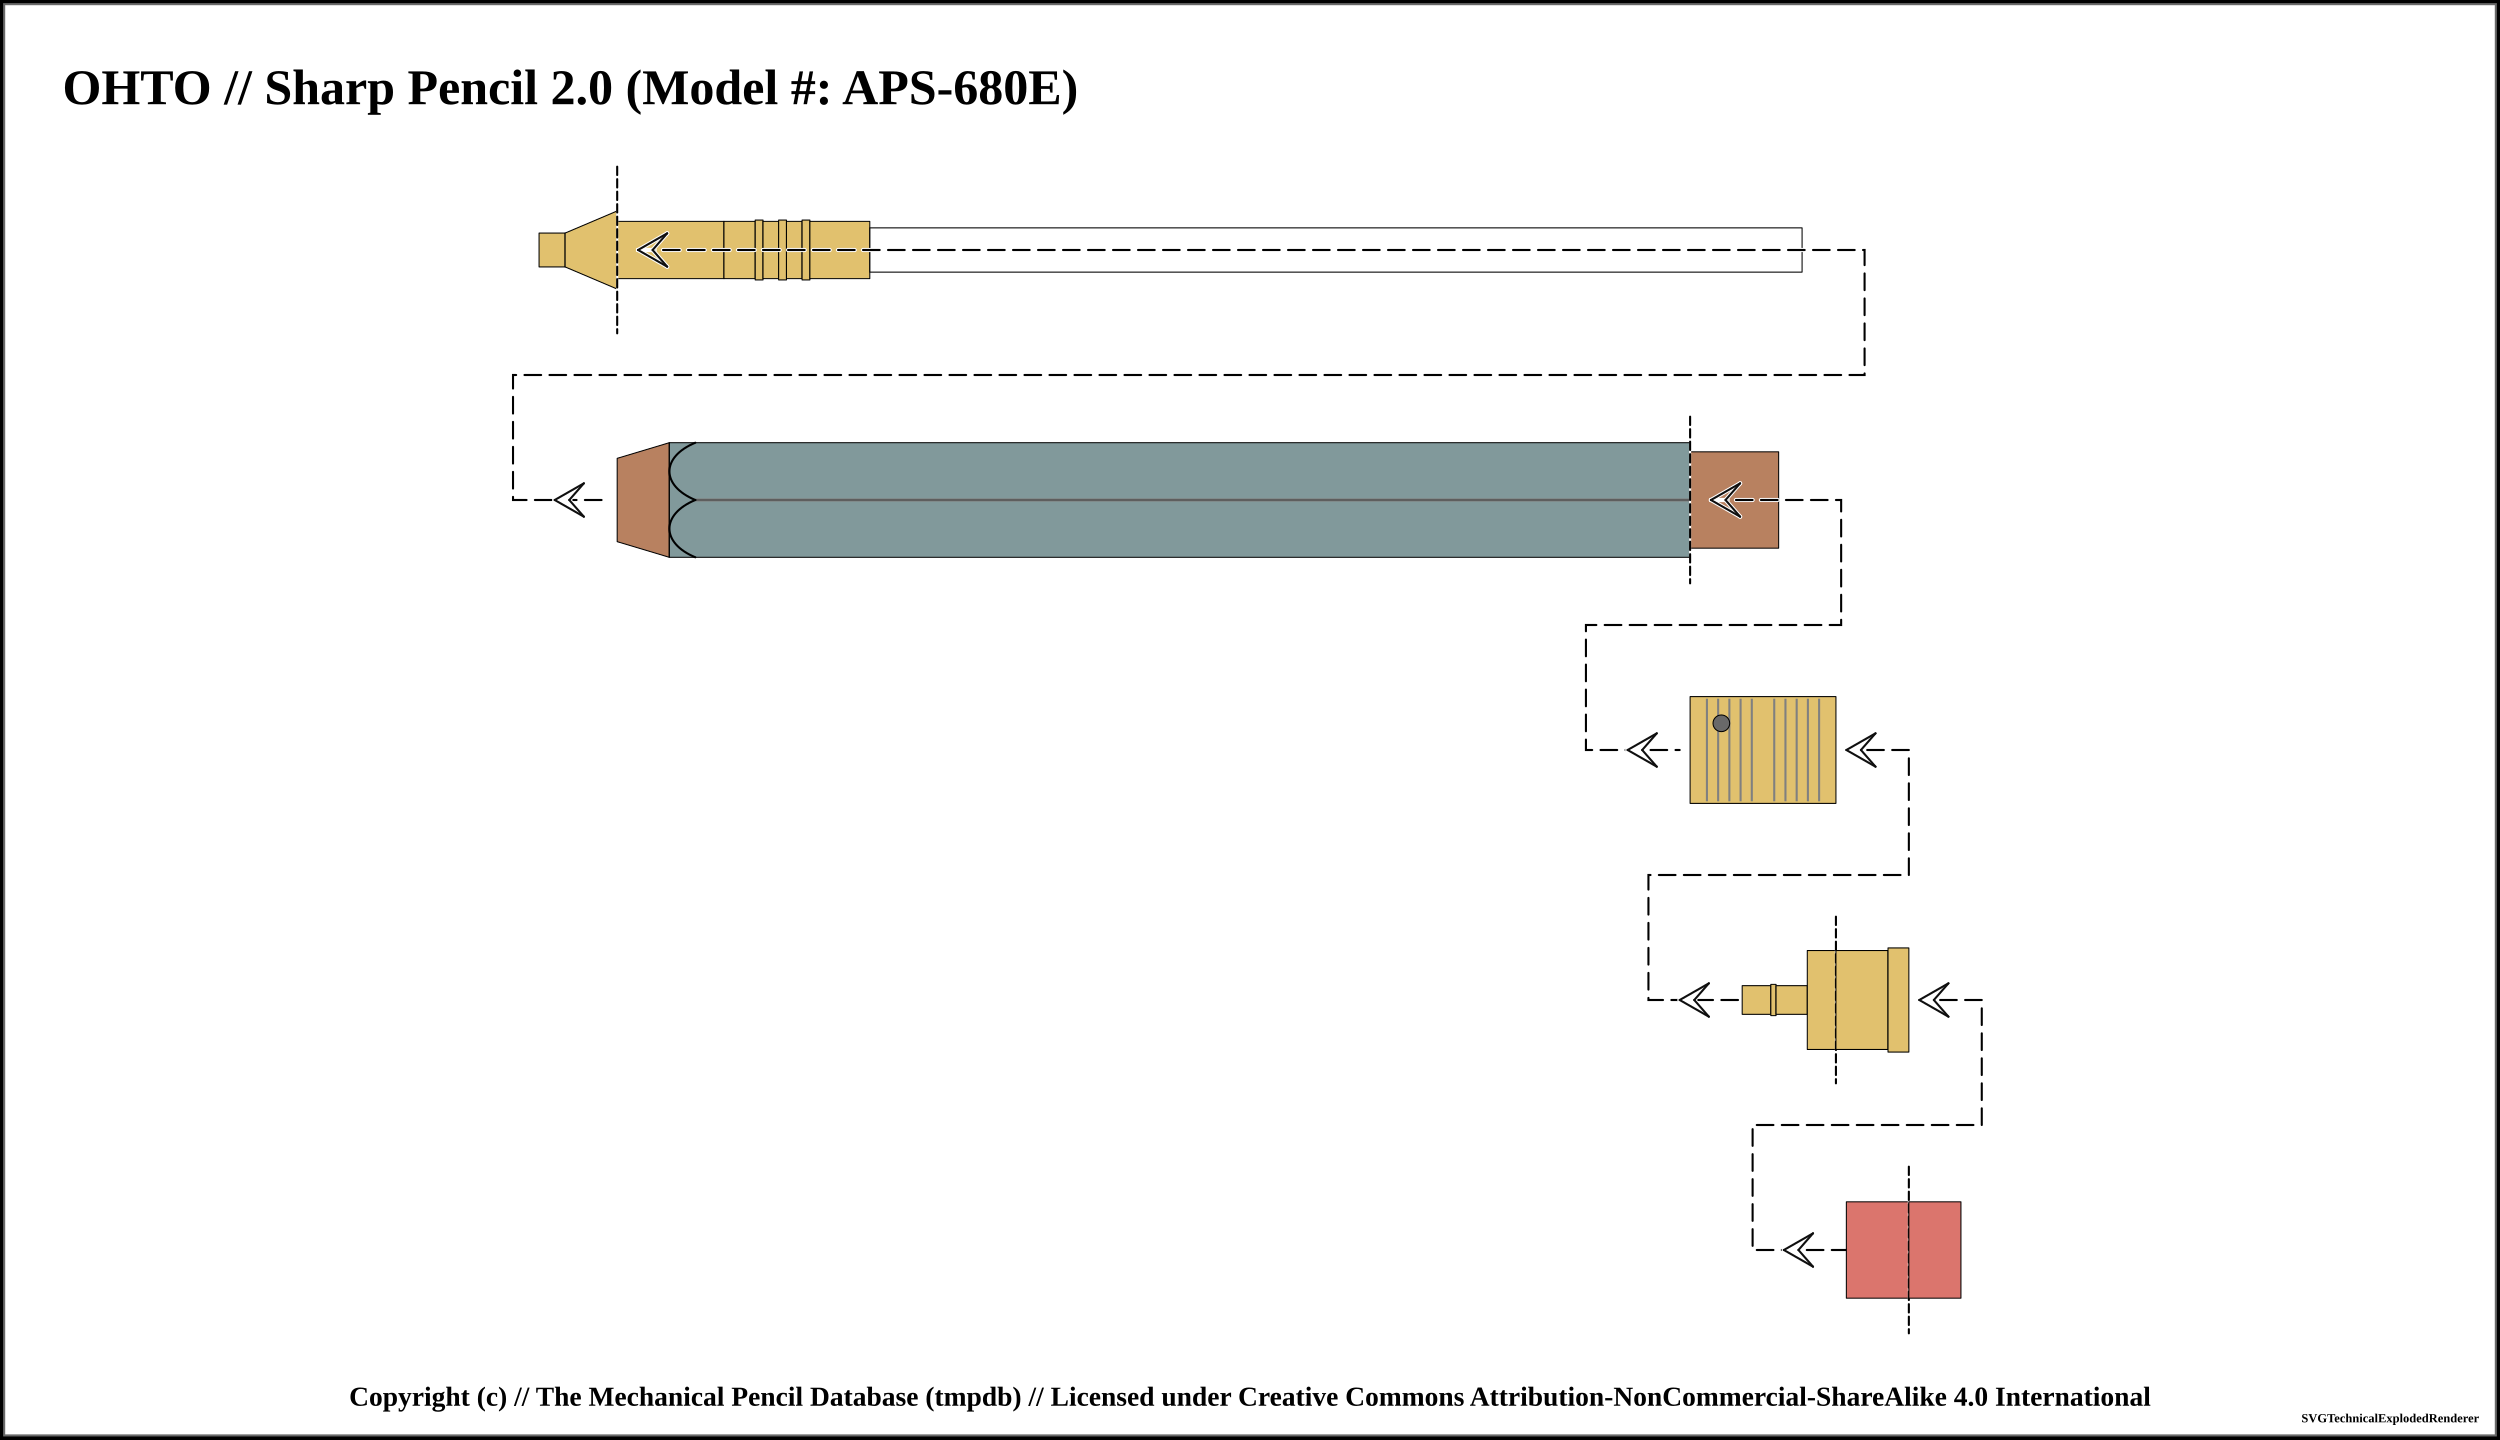
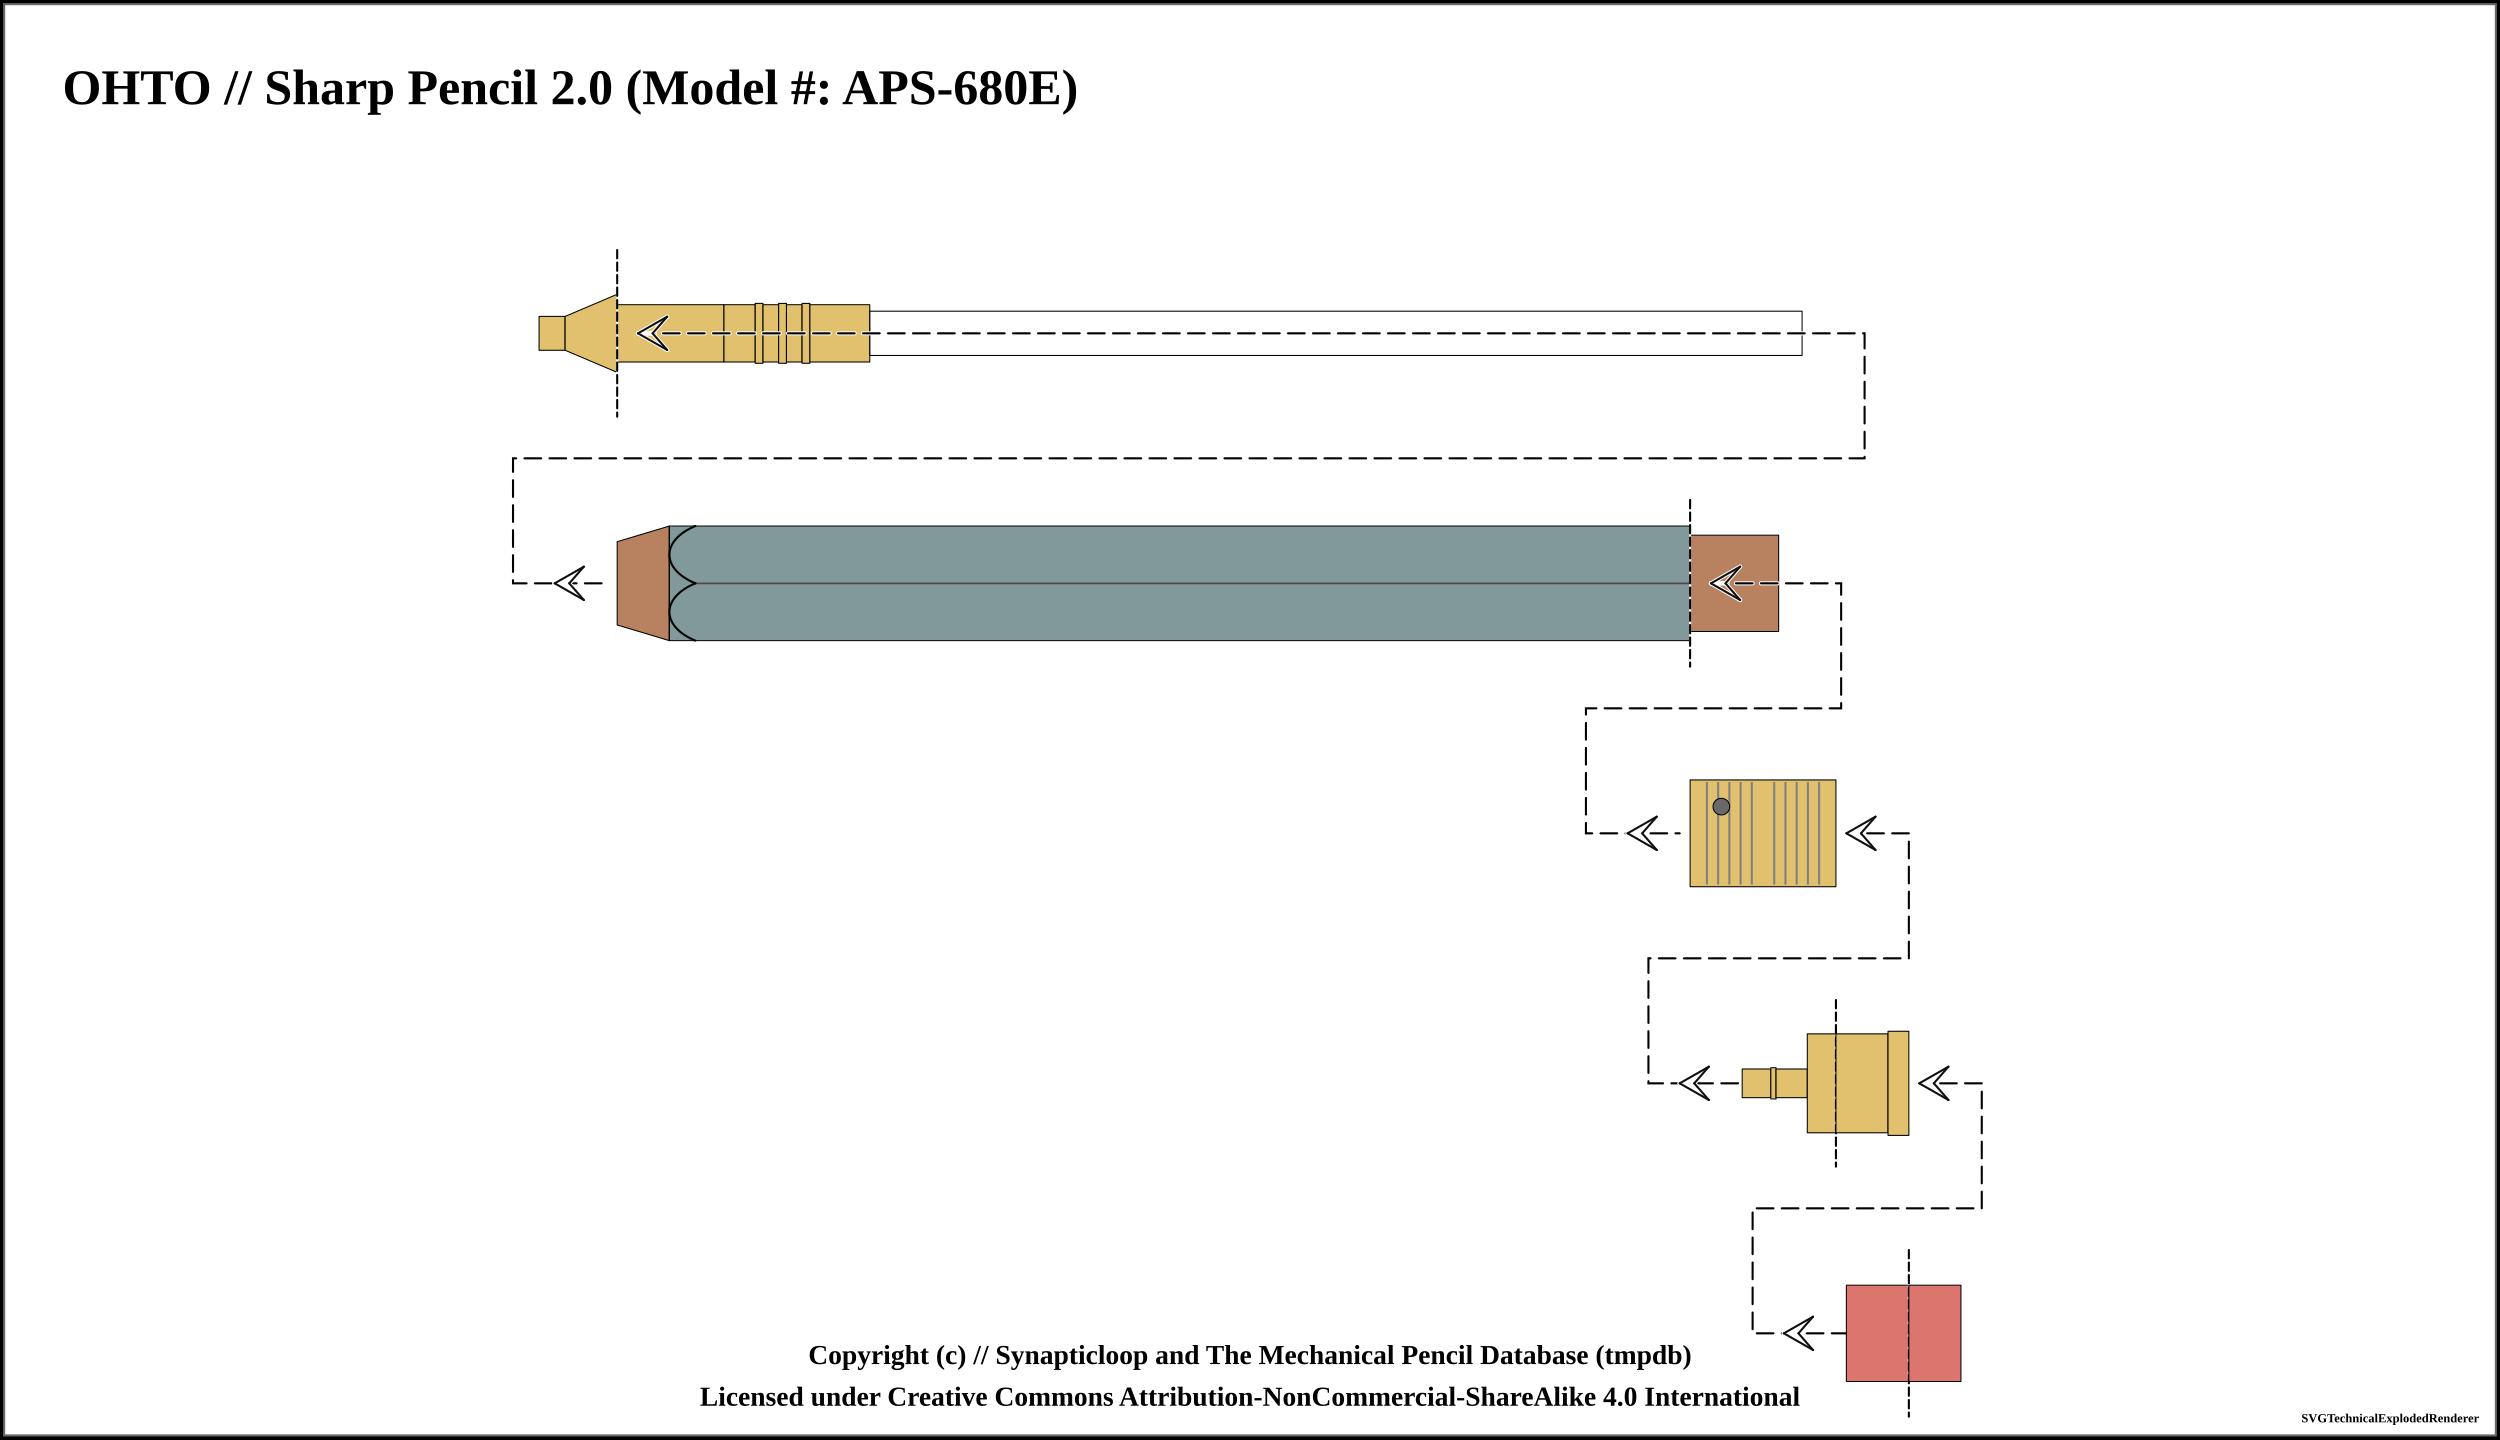
<svg xmlns="http://www.w3.org/2000/svg" width="1200" height="691">
  <pattern id="knurled-large" patternUnits="userSpaceOnUse" width="12" height="12">
    <path stroke="dimgray" stroke-linecap="round" stroke-width="1" d="M 6,6 L 12,12" />
    <path stroke="dimgray" stroke-linecap="round" stroke-width="1" d="M 6,6 L 0,12" />
    <path stroke="gray" stroke-linecap="round" stroke-width="1" d="M 6,6 L 12,0" />
    <path stroke="gray" stroke-linecap="round" stroke-width="1" d="M 6,6 L 0,0" />
  </pattern>
  <pattern id="knurled-small" patternUnits="userSpaceOnUse" width="4" height="4">
    <path stroke="dimgray" stroke-linecap="round" stroke-width="1" d="M 2,2 L 4,4" />
    <path stroke="dimgray" stroke-linecap="round" stroke-width="1" d="M 2,2 L 0,4" />
    <path stroke="gray" stroke-linecap="round" stroke-width="1" d="M 2,2 L 4,0" />
    <path stroke="gray" stroke-linecap="round" stroke-width="1" d="M 2,2 L 0,0" />
  </pattern>
  <pattern id="knurled" patternUnits="userSpaceOnUse" width="8" height="8">
    <path stroke="dimgray" stroke-linecap="round" stroke-width="1" d="M 4,4 L 8,8" />
    <path stroke="dimgray" stroke-linecap="round" stroke-width="1" d="M 4,4 L 0,8" />
    <path stroke="gray" stroke-linecap="round" stroke-width="1" d="M 4,4 L 8,0" />
    <path stroke="gray" stroke-linecap="round" stroke-width="1" d="M 4,4 L 0,0" />
  </pattern>
  <pattern id="lined" patternUnits="userSpaceOnUse" width="3" height="3">
    <path stroke="dimgray" stroke-linecap="round" stroke-width="1" d="M 0,0 L 3,0" />
  </pattern>
  <pattern id="ridged" patternUnits="userSpaceOnUse" width="3" height="3">
    <path stroke="dimgray" stroke-linecap="round" stroke-width="1" d="M 0,0 L 0,3" />
  </pattern>
  <pattern id="spring" patternUnits="userSpaceOnUse" width="8" height="100">
    <path stroke="dimgray" stroke-linecap="round" stroke-width="2" d="M 1,1 L 9,99" />
    <path stroke="white" stroke-linecap="round" stroke-width="1" d="M 1,1 L 9,99" />
  </pattern>
  <pattern id="knurled" patternUnits="userSpaceOnUse" width="8" height="8">
    <path stroke="dimgray" stroke-linecap="round" stroke-width="1" d="M 4,4 L 8,8" />
    <path stroke="dimgray" stroke-linecap="round" stroke-width="1" d="M 4,4 L 0,8" />
    <path stroke="gray" stroke-linecap="round" stroke-width="1" d="M 4,4 L 8,0" />
    <path stroke="gray" stroke-linecap="round" stroke-width="1" d="M 4,4 L 0,0" />
  </pattern>
  <rect x="0" y="0" width="1200" height="691" fill="white" stroke="black" stroke-width="4" />
  <rect x="2" y="2" width="1196" height="687" fill="white" stroke="dimgray" stroke-width="1" />
  <g transform="rotate(0 0 0)">
    <text x="30" y="50" font-size="2.0em" font-weight="bold"> OHTO // Sharp Pencil 2.0 (Model #: APS-680E)</text>
-     <path d="M258.75 111.875 L271.25 111.875 L271.25 128.125 L258.75 128.125 Z" stroke-width="0.5" stroke="black" stroke-linejoin="round" fill="#E1C16E" fill-opacity="1" />
-     <path d="M271.25 111.875 L296.25 101.25 L296.25 138.75 L271.25 128.125 Z" stroke-width="0.5" stroke="black" stroke-linejoin="round" fill="#E1C16E" fill-opacity="1" />
-     <path d="M296.25 106.25 L347.5 106.25 L347.5 133.75 L296.25 133.75 Z" stroke-width="0.5" stroke="black" stroke-linejoin="round" fill="#E1C16E" fill-opacity="1" />
-     <path d="M347.5 106.25 L362.5 106.25 L362.5 133.75 L347.5 133.75 Z" stroke-width="0.5" stroke="black" stroke-linejoin="round" fill="#E1C16E" fill-opacity="1" />
-     <path d="M362.5 105.625 L366.25 105.625 L366.25 134.375 L362.5 134.375 Z" stroke-width="0.5" stroke="black" stroke-linejoin="round" fill="#E1C16E" fill-opacity="1" />
-     <path d="M366.25 106.25 L373.75 106.25 L373.75 133.75 L366.25 133.75 Z" stroke-width="0.5" stroke="black" stroke-linejoin="round" fill="#E1C16E" fill-opacity="1" />
-     <path d="M373.75 105.625 L377.5 105.625 L377.5 134.375 L373.75 134.375 Z" stroke-width="0.5" stroke="black" stroke-linejoin="round" fill="#E1C16E" fill-opacity="1" />
-     <path d="M377.5 106.25 L385 106.25 L385 133.75 L377.5 133.75 Z" stroke-width="0.5" stroke="black" stroke-linejoin="round" fill="#E1C16E" fill-opacity="1" />
-     <path d="M385 105.625 L388.75 105.625 L388.75 134.375 L385 134.375 Z" stroke-width="0.5" stroke="black" stroke-linejoin="round" fill="#E1C16E" fill-opacity="1" />
-     <path d="M388.75 106.25 L417.5 106.25 L417.5 133.75 L388.75 133.75 Z" stroke-width="0.5" stroke="black" stroke-linejoin="round" fill="#E1C16E" fill-opacity="1" />
-     <path d="M417.5 109.375 L865 109.375 L865 130.625 L417.5 130.625 Z" stroke-width="0.5" stroke="black" stroke-linejoin="round" fill="white" fill-opacity="0.5" />
-     <line x1="296.25" y1="80" x2="296.25" y2="160" stroke="white" stroke-linecap="round" stroke-width="1" />
-     <line x1="296.25" y1="80" x2="296.25" y2="160" stroke="black" stroke-linecap="round" stroke-dasharray="4,2" stroke-width="1" />
-     <path d="M 306.25 120 L 895 120 L 895 180 L 246.25 180 L 246.25 240 L 291.25 240 " fill="none" stroke="white" stroke-width="2" stroke-dasharray="8,4" stroke-linecap="round" />
-     <path d="M 306.25 120 L 895 120 L 895 180 L 246.25 180 L 246.25 240 L 291.25 240 " fill="none" stroke="black" stroke-width="1" stroke-dasharray="8,4" stroke-linecap="round" />
-     <line x1="306.25" y1="120" x2="313.25" y2="120" stroke-linecap="round" stroke="#ffffff" stroke-width="2.0" />
-     <line x1="306.25" y1="120" x2="320.25" y2="112" stroke-linecap="round" stroke="#ffffff" stroke-width="2.0" />
-     <line x1="320.25" y1="112" x2="313.25" y2="120" stroke-linecap="round" stroke="#ffffff" stroke-width="2.0" />
-     <line x1="306.25" y1="120" x2="320.25" y2="128" stroke-linecap="round" stroke="#ffffff" stroke-width="2.0" />
-     <line x1="320.25" y1="128" x2="313.25" y2="120" stroke-linecap="round" stroke="#ffffff" stroke-width="2.0" />
-     <line x1="306.25" y1="120" x2="320.25" y2="112" stroke-linecap="round" stroke="#0f0f0f" stroke-width="1.0" />
-     <line x1="320.25" y1="112" x2="313.25" y2="120" stroke-linecap="round" stroke="#0f0f0f" stroke-width="1.0" />
-     <line x1="306.25" y1="120" x2="320.25" y2="128" stroke-linecap="round" stroke="#0f0f0f" stroke-width="1.0" />
-     <line x1="320.25" y1="128" x2="313.25" y2="120" stroke-linecap="round" stroke="#0f0f0f" stroke-width="1.0" />
-     <line x1="266.25" y1="240" x2="273.25" y2="240" stroke-linecap="round" stroke="#ffffff" stroke-width="2.0" />
-     <line x1="266.25" y1="240" x2="280.25" y2="232" stroke-linecap="round" stroke="#ffffff" stroke-width="2.0" />
-     <line x1="280.25" y1="232" x2="273.25" y2="240" stroke-linecap="round" stroke="#ffffff" stroke-width="2.0" />
-     <line x1="266.25" y1="240" x2="280.25" y2="248" stroke-linecap="round" stroke="#ffffff" stroke-width="2.0" />
-     <line x1="280.25" y1="248" x2="273.25" y2="240" stroke-linecap="round" stroke="#ffffff" stroke-width="2.0" />
-     <line x1="266.25" y1="240" x2="280.25" y2="232" stroke-linecap="round" stroke="#0f0f0f" stroke-width="1.0" />
-     <line x1="280.25" y1="232" x2="273.25" y2="240" stroke-linecap="round" stroke="#0f0f0f" stroke-width="1.0" />
-     <line x1="266.25" y1="240" x2="280.25" y2="248" stroke-linecap="round" stroke="#0f0f0f" stroke-width="1.0" />
-     <line x1="280.25" y1="248" x2="273.25" y2="240" stroke-linecap="round" stroke="#0f0f0f" stroke-width="1.0" />
-     <path d="M296.25 220 L321.25 212.5 L321.25 267.5 L296.25 260 Z" stroke-width="0.5" stroke="black" stroke-linejoin="round" fill="#b88160" fill-opacity="1" />
-     <path d="M321.25 212.5 L811.25 212.5 L811.25 267.5 L321.25 267.5 Z" stroke-width="0.5" stroke="black" stroke-linejoin="round" fill="#053439" fill-opacity="0.5" />
-     <line x1="333.75" y1="240" x2="823.75" y2="240" stroke-width="1.5" stroke="gray" fill="gray" stroke-opacity="1.0" />
-     <line x1="333.75" y1="240" x2="823.75" y2="240" stroke-width="0.5" stroke="black" fill="none" stroke-opacity="0.5" />
-     <path d="M 333.75 212.5 C 317.188 219.375, 317.188 233.125, 333.75 240" stroke-width="1.0" stroke="black" stroke-linecap="round" fill-opacity="0.5" fill="none" />
-     <path d="M 333.75 267.5 C 317.188 260.625, 317.188 246.875, 333.75 240" stroke-width="1.0" stroke="black" stroke-linecap="round" fill-opacity="0.5" fill="none" />
-     <path d="M811.25 216.875 L853.75 216.875 L853.75 263.125 L811.25 263.125 Z" stroke-width="0.5" stroke="black" stroke-linejoin="round" fill="#b88160" fill-opacity="1" />
-     <line x1="811.25" y1="200" x2="811.25" y2="280" stroke="white" stroke-linecap="round" stroke-width="1" />
-     <line x1="811.25" y1="200" x2="811.25" y2="280" stroke="black" stroke-linecap="round" stroke-dasharray="4,2" stroke-width="1" />
-     <path d="M 821.25 240 L 883.75 240 L 883.75 300 L 761.25 300 L 761.25 360 L 806.25 360 " fill="none" stroke="white" stroke-width="2" stroke-dasharray="8,4" stroke-linecap="round" />
-     <path d="M 821.25 240 L 883.75 240 L 883.75 300 L 761.25 300 L 761.25 360 L 806.25 360 " fill="none" stroke="black" stroke-width="1" stroke-dasharray="8,4" stroke-linecap="round" />
-     <line x1="821.25" y1="240" x2="828.25" y2="240" stroke-linecap="round" stroke="#ffffff" stroke-width="2.0" />
-     <line x1="821.25" y1="240" x2="835.25" y2="232" stroke-linecap="round" stroke="#ffffff" stroke-width="2.0" />
-     <line x1="835.25" y1="232" x2="828.25" y2="240" stroke-linecap="round" stroke="#ffffff" stroke-width="2.0" />
-     <line x1="821.25" y1="240" x2="835.25" y2="248" stroke-linecap="round" stroke="#ffffff" stroke-width="2.0" />
-     <line x1="835.25" y1="248" x2="828.25" y2="240" stroke-linecap="round" stroke="#ffffff" stroke-width="2.0" />
-     <line x1="821.25" y1="240" x2="835.25" y2="232" stroke-linecap="round" stroke="#0f0f0f" stroke-width="1.0" />
-     <line x1="835.25" y1="232" x2="828.25" y2="240" stroke-linecap="round" stroke="#0f0f0f" stroke-width="1.0" />
-     <line x1="821.25" y1="240" x2="835.25" y2="248" stroke-linecap="round" stroke="#0f0f0f" stroke-width="1.0" />
-     <line x1="835.25" y1="248" x2="828.25" y2="240" stroke-linecap="round" stroke="#0f0f0f" stroke-width="1.0" />
-     <line x1="781.25" y1="360" x2="788.25" y2="360" stroke-linecap="round" stroke="#ffffff" stroke-width="2.0" />
-     <line x1="781.25" y1="360" x2="795.25" y2="352" stroke-linecap="round" stroke="#ffffff" stroke-width="2.0" />
-     <line x1="795.25" y1="352" x2="788.25" y2="360" stroke-linecap="round" stroke="#ffffff" stroke-width="2.0" />
-     <line x1="781.25" y1="360" x2="795.25" y2="368" stroke-linecap="round" stroke="#ffffff" stroke-width="2.0" />
-     <line x1="795.25" y1="368" x2="788.25" y2="360" stroke-linecap="round" stroke="#ffffff" stroke-width="2.0" />
-     <line x1="781.25" y1="360" x2="795.25" y2="352" stroke-linecap="round" stroke="#0f0f0f" stroke-width="1.0" />
-     <line x1="795.25" y1="352" x2="788.25" y2="360" stroke-linecap="round" stroke="#0f0f0f" stroke-width="1.0" />
-     <line x1="781.25" y1="360" x2="795.25" y2="368" stroke-linecap="round" stroke="#0f0f0f" stroke-width="1.0" />
-     <line x1="795.25" y1="368" x2="788.25" y2="360" stroke-linecap="round" stroke="#0f0f0f" stroke-width="1.0" />
-     <path d="M811.25 334.375 L881.25 334.375 L881.25 385.625 L811.25 385.625 Z" stroke-width="0.5" stroke="black" stroke-linejoin="round" fill="#E1C16E" fill-opacity="1" />
-     <line x1="819.327" y1="335.375" x2="819.327" y2="384.625" stroke-width="1" stroke="gray" />
-     <line x1="824.712" y1="335.375" x2="824.712" y2="384.625" stroke-width="1" stroke="gray" />
-     <line x1="830.096" y1="335.375" x2="830.096" y2="384.625" stroke-width="1" stroke="gray" />
-     <line x1="835.481" y1="335.375" x2="835.481" y2="384.625" stroke-width="1" stroke="gray" />
-     <line x1="840.865" y1="335.375" x2="840.865" y2="384.625" stroke-width="1" stroke="gray" />
-     <line x1="851.635" y1="335.375" x2="851.635" y2="384.625" stroke-width="1" stroke="gray" />
-     <line x1="857.019" y1="335.375" x2="857.019" y2="384.625" stroke-width="1" stroke="gray" />
-     <line x1="862.404" y1="335.375" x2="862.404" y2="384.625" stroke-width="1" stroke="gray" />
-     <line x1="867.788" y1="335.375" x2="867.788" y2="384.625" stroke-width="1" stroke="gray" />
-     <line x1="873.173" y1="335.375" x2="873.173" y2="384.625" stroke-width="1" stroke="gray" />
-     <circle r="4" cx="826.25" cy="347.188" stroke="black" stroke-width="0.5" fill="dimgray" fill-opacity="1" />
-     <path d="M 896.25 360 L 916.25 360 L 916.25 420 L 791.25 420 L 791.25 480 L 836.25 480 " fill="none" stroke="white" stroke-width="2" stroke-dasharray="8,4" stroke-linecap="round" />
-     <path d="M 896.25 360 L 916.25 360 L 916.25 420 L 791.25 420 L 791.25 480 L 836.25 480 " fill="none" stroke="black" stroke-width="1" stroke-dasharray="8,4" stroke-linecap="round" />
-     <line x1="886.25" y1="360" x2="893.25" y2="360" stroke-linecap="round" stroke="#ffffff" stroke-width="2.0" />
-     <line x1="886.25" y1="360" x2="900.25" y2="352" stroke-linecap="round" stroke="#ffffff" stroke-width="2.0" />
-     <line x1="900.25" y1="352" x2="893.25" y2="360" stroke-linecap="round" stroke="#ffffff" stroke-width="2.0" />
-     <line x1="886.25" y1="360" x2="900.25" y2="368" stroke-linecap="round" stroke="#ffffff" stroke-width="2.0" />
-     <line x1="900.25" y1="368" x2="893.25" y2="360" stroke-linecap="round" stroke="#ffffff" stroke-width="2.0" />
-     <line x1="886.25" y1="360" x2="900.25" y2="352" stroke-linecap="round" stroke="#0f0f0f" stroke-width="1.0" />
-     <line x1="900.25" y1="352" x2="893.25" y2="360" stroke-linecap="round" stroke="#0f0f0f" stroke-width="1.0" />
-     <line x1="886.25" y1="360" x2="900.25" y2="368" stroke-linecap="round" stroke="#0f0f0f" stroke-width="1.0" />
-     <line x1="900.25" y1="368" x2="893.25" y2="360" stroke-linecap="round" stroke="#0f0f0f" stroke-width="1.0" />
-     <line x1="806.25" y1="480" x2="813.25" y2="480" stroke-linecap="round" stroke="#ffffff" stroke-width="2.0" />
-     <line x1="806.25" y1="480" x2="820.25" y2="472" stroke-linecap="round" stroke="#ffffff" stroke-width="2.0" />
-     <line x1="820.25" y1="472" x2="813.25" y2="480" stroke-linecap="round" stroke="#ffffff" stroke-width="2.0" />
-     <line x1="806.25" y1="480" x2="820.25" y2="488" stroke-linecap="round" stroke="#ffffff" stroke-width="2.0" />
-     <line x1="820.25" y1="488" x2="813.25" y2="480" stroke-linecap="round" stroke="#ffffff" stroke-width="2.0" />
-     <line x1="806.25" y1="480" x2="820.25" y2="472" stroke-linecap="round" stroke="#0f0f0f" stroke-width="1.0" />
-     <line x1="820.25" y1="472" x2="813.25" y2="480" stroke-linecap="round" stroke="#0f0f0f" stroke-width="1.0" />
-     <line x1="806.25" y1="480" x2="820.25" y2="488" stroke-linecap="round" stroke="#0f0f0f" stroke-width="1.0" />
-     <line x1="820.25" y1="488" x2="813.25" y2="480" stroke-linecap="round" stroke="#0f0f0f" stroke-width="1.0" />
-     <path d="M836.25 473.125 L850 473.125 L850 486.875 L836.25 486.875 Z" stroke-width="0.5" stroke="black" stroke-linejoin="round" fill="#E1C16E" fill-opacity="1" />
-     <path d="M850 472.5 L852.5 472.5 L852.5 487.5 L850 487.5 Z" stroke-width="0.5" stroke="black" stroke-linejoin="round" fill="#E1C16E" fill-opacity="1" />
-     <path d="M852.5 473.125 L867.5 473.125 L867.5 486.875 L852.5 486.875 Z" stroke-width="0.5" stroke="black" stroke-linejoin="round" fill="#E1C16E" fill-opacity="1" />
-     <path d="M867.5 456.25 L881.25 456.25 L881.25 503.75 L867.5 503.75 Z" stroke-width="0.5" stroke="black" stroke-linejoin="round" fill="#E1C16E" fill-opacity="1" />
-     <line x1="881.25" y1="440" x2="881.25" y2="520" stroke="white" stroke-linecap="round" stroke-width="1" />
-     <line x1="881.25" y1="440" x2="881.25" y2="520" stroke="black" stroke-linecap="round" stroke-dasharray="4,2" stroke-width="1" />
-     <path d="M881.25 456.25 L906.25 456.25 L906.25 503.75 L881.25 503.75 Z" stroke-width="0.5" stroke="black" stroke-linejoin="round" fill="#E1C16E" fill-opacity="1" />
-     <path d="M906.25 455 L916.25 455 L916.25 505 L906.25 505 Z" stroke-width="0.5" stroke="black" stroke-linejoin="round" fill="#E1C16E" fill-opacity="1" />
-     <path d="M 931.25 480 L 951.25 480 L 951.25 540 L 841.25 540 L 841.25 600 L 886.25 600 " fill="none" stroke="white" stroke-width="2" stroke-dasharray="8,4" stroke-linecap="round" />
-     <path d="M 931.25 480 L 951.25 480 L 951.25 540 L 841.25 540 L 841.25 600 L 886.25 600 " fill="none" stroke="black" stroke-width="1" stroke-dasharray="8,4" stroke-linecap="round" />
-     <line x1="921.25" y1="480" x2="928.25" y2="480" stroke-linecap="round" stroke="#ffffff" stroke-width="2.0" />
-     <line x1="921.25" y1="480" x2="935.25" y2="472" stroke-linecap="round" stroke="#ffffff" stroke-width="2.0" />
-     <line x1="935.25" y1="472" x2="928.25" y2="480" stroke-linecap="round" stroke="#ffffff" stroke-width="2.0" />
-     <line x1="921.25" y1="480" x2="935.25" y2="488" stroke-linecap="round" stroke="#ffffff" stroke-width="2.0" />
-     <line x1="935.25" y1="488" x2="928.25" y2="480" stroke-linecap="round" stroke="#ffffff" stroke-width="2.0" />
-     <line x1="921.25" y1="480" x2="935.25" y2="472" stroke-linecap="round" stroke="#0f0f0f" stroke-width="1.0" />
-     <line x1="935.25" y1="472" x2="928.25" y2="480" stroke-linecap="round" stroke="#0f0f0f" stroke-width="1.0" />
-     <line x1="921.25" y1="480" x2="935.25" y2="488" stroke-linecap="round" stroke="#0f0f0f" stroke-width="1.0" />
-     <line x1="935.25" y1="488" x2="928.25" y2="480" stroke-linecap="round" stroke="#0f0f0f" stroke-width="1.0" />
-     <line x1="856.25" y1="600" x2="863.25" y2="600" stroke-linecap="round" stroke="#ffffff" stroke-width="2.0" />
-     <line x1="856.25" y1="600" x2="870.25" y2="592" stroke-linecap="round" stroke="#ffffff" stroke-width="2.0" />
-     <line x1="870.25" y1="592" x2="863.25" y2="600" stroke-linecap="round" stroke="#ffffff" stroke-width="2.0" />
-     <line x1="856.25" y1="600" x2="870.25" y2="608" stroke-linecap="round" stroke="#ffffff" stroke-width="2.0" />
-     <line x1="870.25" y1="608" x2="863.25" y2="600" stroke-linecap="round" stroke="#ffffff" stroke-width="2.0" />
-     <line x1="856.25" y1="600" x2="870.25" y2="592" stroke-linecap="round" stroke="#0f0f0f" stroke-width="1.0" />
-     <line x1="870.25" y1="592" x2="863.25" y2="600" stroke-linecap="round" stroke="#0f0f0f" stroke-width="1.0" />
-     <line x1="856.25" y1="600" x2="870.25" y2="608" stroke-linecap="round" stroke="#0f0f0f" stroke-width="1.0" />
-     <line x1="870.25" y1="608" x2="863.25" y2="600" stroke-linecap="round" stroke="#0f0f0f" stroke-width="1.0" />
-     <path d="M886.25 576.875 L916.25 576.875 L916.25 623.125 L886.25 623.125 Z" stroke-width="0.5" stroke="black" stroke-linejoin="round" fill="#db756d" fill-opacity="1" />
-     <line x1="916.25" y1="560" x2="916.25" y2="640" stroke="white" stroke-linecap="round" stroke-width="1" />
-     <line x1="916.25" y1="560" x2="916.25" y2="640" stroke="black" stroke-linecap="round" stroke-dasharray="4,2" stroke-width="1" />
-     <path d="M916.25 576.875 L941.25 576.875 L941.25 623.125 L916.25 623.125 Z" stroke-width="0.5" stroke="black" stroke-linejoin="round" fill="#db756d" fill-opacity="1" />
+     <path d="M258.75 151.875 L271.25 151.875 L271.25 168.125 L258.75 168.125 Z" stroke-width="0.5" stroke="black" stroke-linejoin="round" fill="#E1C16E" fill-opacity="1" />
+     <path d="M271.25 151.875 L296.25 141.25 L296.25 178.75 L271.25 168.125 Z" stroke-width="0.5" stroke="black" stroke-linejoin="round" fill="#E1C16E" fill-opacity="1" />
+     <path d="M296.25 146.25 L347.5 146.25 L347.5 173.75 L296.25 173.75 Z" stroke-width="0.5" stroke="black" stroke-linejoin="round" fill="#E1C16E" fill-opacity="1" />
+     <path d="M347.5 146.25 L362.5 146.25 L362.5 173.75 L347.5 173.75 Z" stroke-width="0.5" stroke="black" stroke-linejoin="round" fill="#E1C16E" fill-opacity="1" />
+     <path d="M362.5 145.625 L366.25 145.625 L366.25 174.375 L362.5 174.375 Z" stroke-width="0.5" stroke="black" stroke-linejoin="round" fill="#E1C16E" fill-opacity="1" />
+     <path d="M366.25 146.25 L373.75 146.25 L373.75 173.75 L366.25 173.75 Z" stroke-width="0.5" stroke="black" stroke-linejoin="round" fill="#E1C16E" fill-opacity="1" />
+     <path d="M373.75 145.625 L377.5 145.625 L377.5 174.375 L373.75 174.375 Z" stroke-width="0.5" stroke="black" stroke-linejoin="round" fill="#E1C16E" fill-opacity="1" />
+     <path d="M377.5 146.25 L385 146.25 L385 173.75 L377.5 173.75 Z" stroke-width="0.5" stroke="black" stroke-linejoin="round" fill="#E1C16E" fill-opacity="1" />
+     <path d="M385 145.625 L388.75 145.625 L388.75 174.375 L385 174.375 Z" stroke-width="0.5" stroke="black" stroke-linejoin="round" fill="#E1C16E" fill-opacity="1" />
+     <path d="M388.75 146.25 L417.5 146.25 L417.5 173.75 L388.75 173.75 Z" stroke-width="0.5" stroke="black" stroke-linejoin="round" fill="#E1C16E" fill-opacity="1" />
+     <path d="M417.5 149.375 L865 149.375 L865 170.625 L417.5 170.625 Z" stroke-width="0.5" stroke="black" stroke-linejoin="round" fill="white" fill-opacity="0.5" />
+     <line x1="296.25" y1="120" x2="296.25" y2="200" stroke="white" stroke-linecap="round" stroke-width="1" />
+     <line x1="296.25" y1="120" x2="296.25" y2="200" stroke="black" stroke-linecap="round" stroke-dasharray="4,2" stroke-width="1" />
+     <path d="M 306.25 160 L 895 160 L 895 220 L 246.25 220 L 246.25 280 L 291.25 280 " fill="none" stroke="white" stroke-width="2" stroke-dasharray="8,4" stroke-linecap="round" />
+     <path d="M 306.25 160 L 895 160 L 895 220 L 246.25 220 L 246.25 280 L 291.25 280 " fill="none" stroke="black" stroke-width="1" stroke-dasharray="8,4" stroke-linecap="round" />
+     <line x1="306.25" y1="160" x2="313.25" y2="160" stroke-linecap="round" stroke="#ffffff" stroke-width="2.0" />
+     <line x1="306.25" y1="160" x2="320.25" y2="152" stroke-linecap="round" stroke="#ffffff" stroke-width="2.0" />
+     <line x1="320.25" y1="152" x2="313.25" y2="160" stroke-linecap="round" stroke="#ffffff" stroke-width="2.0" />
+     <line x1="306.25" y1="160" x2="320.25" y2="168" stroke-linecap="round" stroke="#ffffff" stroke-width="2.0" />
+     <line x1="320.25" y1="168" x2="313.25" y2="160" stroke-linecap="round" stroke="#ffffff" stroke-width="2.0" />
+     <line x1="306.25" y1="160" x2="320.25" y2="152" stroke-linecap="round" stroke="#0f0f0f" stroke-width="1.0" />
+     <line x1="320.25" y1="152" x2="313.25" y2="160" stroke-linecap="round" stroke="#0f0f0f" stroke-width="1.0" />
+     <line x1="306.25" y1="160" x2="320.25" y2="168" stroke-linecap="round" stroke="#0f0f0f" stroke-width="1.0" />
+     <line x1="320.25" y1="168" x2="313.25" y2="160" stroke-linecap="round" stroke="#0f0f0f" stroke-width="1.0" />
+     <line x1="266.25" y1="280" x2="273.25" y2="280" stroke-linecap="round" stroke="#ffffff" stroke-width="2.0" />
+     <line x1="266.25" y1="280" x2="280.25" y2="272" stroke-linecap="round" stroke="#ffffff" stroke-width="2.0" />
+     <line x1="280.25" y1="272" x2="273.25" y2="280" stroke-linecap="round" stroke="#ffffff" stroke-width="2.0" />
+     <line x1="266.25" y1="280" x2="280.25" y2="288" stroke-linecap="round" stroke="#ffffff" stroke-width="2.0" />
+     <line x1="280.25" y1="288" x2="273.25" y2="280" stroke-linecap="round" stroke="#ffffff" stroke-width="2.0" />
+     <line x1="266.25" y1="280" x2="280.25" y2="272" stroke-linecap="round" stroke="#0f0f0f" stroke-width="1.0" />
+     <line x1="280.25" y1="272" x2="273.25" y2="280" stroke-linecap="round" stroke="#0f0f0f" stroke-width="1.0" />
+     <line x1="266.25" y1="280" x2="280.25" y2="288" stroke-linecap="round" stroke="#0f0f0f" stroke-width="1.0" />
+     <line x1="280.25" y1="288" x2="273.25" y2="280" stroke-linecap="round" stroke="#0f0f0f" stroke-width="1.0" />
+     <path d="M296.25 260 L321.25 252.5 L321.25 307.5 L296.25 300 Z" stroke-width="0.5" stroke="black" stroke-linejoin="round" fill="#b88160" fill-opacity="1" />
+     <path d="M321.25 252.5 L811.25 252.5 L811.25 307.5 L321.25 307.5 Z" stroke-width="0.5" stroke="black" stroke-linejoin="round" fill="#053439" fill-opacity="0.5" />
+     <line x1="333.75" y1="280" x2="823.75" y2="280" stroke-width="1.5" stroke="gray" fill="gray" stroke-opacity="1.0" />
+     <line x1="333.75" y1="280" x2="823.75" y2="280" stroke-width="0.5" stroke="black" fill="none" stroke-opacity="0.5" />
+     <path d="M 333.75 252.5 C 317.188 259.375, 317.188 273.125, 333.75 280" stroke-width="1.0" stroke="black" stroke-linecap="round" fill-opacity="0.5" fill="none" />
+     <path d="M 333.75 307.5 C 317.188 300.625, 317.188 286.875, 333.75 280" stroke-width="1.0" stroke="black" stroke-linecap="round" fill-opacity="0.5" fill="none" />
+     <path d="M811.25 256.875 L853.75 256.875 L853.75 303.125 L811.25 303.125 Z" stroke-width="0.5" stroke="black" stroke-linejoin="round" fill="#b88160" fill-opacity="1" />
+     <line x1="811.25" y1="240" x2="811.25" y2="320" stroke="white" stroke-linecap="round" stroke-width="1" />
+     <line x1="811.25" y1="240" x2="811.25" y2="320" stroke="black" stroke-linecap="round" stroke-dasharray="4,2" stroke-width="1" />
+     <path d="M 821.25 280 L 883.75 280 L 883.75 340 L 761.25 340 L 761.25 400 L 806.25 400 " fill="none" stroke="white" stroke-width="2" stroke-dasharray="8,4" stroke-linecap="round" />
+     <path d="M 821.25 280 L 883.75 280 L 883.75 340 L 761.25 340 L 761.25 400 L 806.25 400 " fill="none" stroke="black" stroke-width="1" stroke-dasharray="8,4" stroke-linecap="round" />
+     <line x1="821.25" y1="280" x2="828.25" y2="280" stroke-linecap="round" stroke="#ffffff" stroke-width="2.0" />
+     <line x1="821.25" y1="280" x2="835.25" y2="272" stroke-linecap="round" stroke="#ffffff" stroke-width="2.0" />
+     <line x1="835.25" y1="272" x2="828.25" y2="280" stroke-linecap="round" stroke="#ffffff" stroke-width="2.0" />
+     <line x1="821.25" y1="280" x2="835.25" y2="288" stroke-linecap="round" stroke="#ffffff" stroke-width="2.0" />
+     <line x1="835.25" y1="288" x2="828.25" y2="280" stroke-linecap="round" stroke="#ffffff" stroke-width="2.0" />
+     <line x1="821.25" y1="280" x2="835.25" y2="272" stroke-linecap="round" stroke="#0f0f0f" stroke-width="1.0" />
+     <line x1="835.25" y1="272" x2="828.25" y2="280" stroke-linecap="round" stroke="#0f0f0f" stroke-width="1.0" />
+     <line x1="821.25" y1="280" x2="835.25" y2="288" stroke-linecap="round" stroke="#0f0f0f" stroke-width="1.0" />
+     <line x1="835.25" y1="288" x2="828.25" y2="280" stroke-linecap="round" stroke="#0f0f0f" stroke-width="1.0" />
+     <line x1="781.25" y1="400" x2="788.25" y2="400" stroke-linecap="round" stroke="#ffffff" stroke-width="2.0" />
+     <line x1="781.25" y1="400" x2="795.25" y2="392" stroke-linecap="round" stroke="#ffffff" stroke-width="2.0" />
+     <line x1="795.25" y1="392" x2="788.25" y2="400" stroke-linecap="round" stroke="#ffffff" stroke-width="2.0" />
+     <line x1="781.25" y1="400" x2="795.25" y2="408" stroke-linecap="round" stroke="#ffffff" stroke-width="2.0" />
+     <line x1="795.25" y1="408" x2="788.25" y2="400" stroke-linecap="round" stroke="#ffffff" stroke-width="2.0" />
+     <line x1="781.25" y1="400" x2="795.25" y2="392" stroke-linecap="round" stroke="#0f0f0f" stroke-width="1.0" />
+     <line x1="795.25" y1="392" x2="788.25" y2="400" stroke-linecap="round" stroke="#0f0f0f" stroke-width="1.0" />
+     <line x1="781.25" y1="400" x2="795.25" y2="408" stroke-linecap="round" stroke="#0f0f0f" stroke-width="1.0" />
+     <line x1="795.25" y1="408" x2="788.25" y2="400" stroke-linecap="round" stroke="#0f0f0f" stroke-width="1.0" />
+     <path d="M811.25 374.375 L881.25 374.375 L881.25 425.625 L811.25 425.625 Z" stroke-width="0.5" stroke="black" stroke-linejoin="round" fill="#E1C16E" fill-opacity="1" />
+     <line x1="819.327" y1="375.375" x2="819.327" y2="424.625" stroke-width="1" stroke="gray" />
+     <line x1="824.712" y1="375.375" x2="824.712" y2="424.625" stroke-width="1" stroke="gray" />
+     <line x1="830.096" y1="375.375" x2="830.096" y2="424.625" stroke-width="1" stroke="gray" />
+     <line x1="835.481" y1="375.375" x2="835.481" y2="424.625" stroke-width="1" stroke="gray" />
+     <line x1="840.865" y1="375.375" x2="840.865" y2="424.625" stroke-width="1" stroke="gray" />
+     <line x1="851.635" y1="375.375" x2="851.635" y2="424.625" stroke-width="1" stroke="gray" />
+     <line x1="857.019" y1="375.375" x2="857.019" y2="424.625" stroke-width="1" stroke="gray" />
+     <line x1="862.404" y1="375.375" x2="862.404" y2="424.625" stroke-width="1" stroke="gray" />
+     <line x1="867.788" y1="375.375" x2="867.788" y2="424.625" stroke-width="1" stroke="gray" />
+     <line x1="873.173" y1="375.375" x2="873.173" y2="424.625" stroke-width="1" stroke="gray" />
+     <circle r="4" cx="826.25" cy="387.188" stroke="black" stroke-width="0.5" fill="dimgray" fill-opacity="1" />
+     <path d="M 896.25 400 L 916.25 400 L 916.25 460 L 791.25 460 L 791.25 520 L 836.25 520 " fill="none" stroke="white" stroke-width="2" stroke-dasharray="8,4" stroke-linecap="round" />
+     <path d="M 896.25 400 L 916.25 400 L 916.25 460 L 791.25 460 L 791.25 520 L 836.25 520 " fill="none" stroke="black" stroke-width="1" stroke-dasharray="8,4" stroke-linecap="round" />
+     <line x1="886.25" y1="400" x2="893.25" y2="400" stroke-linecap="round" stroke="#ffffff" stroke-width="2.0" />
+     <line x1="886.25" y1="400" x2="900.25" y2="392" stroke-linecap="round" stroke="#ffffff" stroke-width="2.0" />
+     <line x1="900.25" y1="392" x2="893.25" y2="400" stroke-linecap="round" stroke="#ffffff" stroke-width="2.0" />
+     <line x1="886.25" y1="400" x2="900.25" y2="408" stroke-linecap="round" stroke="#ffffff" stroke-width="2.0" />
+     <line x1="900.25" y1="408" x2="893.25" y2="400" stroke-linecap="round" stroke="#ffffff" stroke-width="2.0" />
+     <line x1="886.25" y1="400" x2="900.25" y2="392" stroke-linecap="round" stroke="#0f0f0f" stroke-width="1.0" />
+     <line x1="900.25" y1="392" x2="893.25" y2="400" stroke-linecap="round" stroke="#0f0f0f" stroke-width="1.0" />
+     <line x1="886.25" y1="400" x2="900.25" y2="408" stroke-linecap="round" stroke="#0f0f0f" stroke-width="1.0" />
+     <line x1="900.25" y1="408" x2="893.25" y2="400" stroke-linecap="round" stroke="#0f0f0f" stroke-width="1.0" />
+     <line x1="806.25" y1="520" x2="813.25" y2="520" stroke-linecap="round" stroke="#ffffff" stroke-width="2.0" />
+     <line x1="806.25" y1="520" x2="820.25" y2="512" stroke-linecap="round" stroke="#ffffff" stroke-width="2.0" />
+     <line x1="820.25" y1="512" x2="813.25" y2="520" stroke-linecap="round" stroke="#ffffff" stroke-width="2.0" />
+     <line x1="806.25" y1="520" x2="820.25" y2="528" stroke-linecap="round" stroke="#ffffff" stroke-width="2.0" />
+     <line x1="820.25" y1="528" x2="813.25" y2="520" stroke-linecap="round" stroke="#ffffff" stroke-width="2.0" />
+     <line x1="806.25" y1="520" x2="820.25" y2="512" stroke-linecap="round" stroke="#0f0f0f" stroke-width="1.0" />
+     <line x1="820.25" y1="512" x2="813.25" y2="520" stroke-linecap="round" stroke="#0f0f0f" stroke-width="1.0" />
+     <line x1="806.25" y1="520" x2="820.25" y2="528" stroke-linecap="round" stroke="#0f0f0f" stroke-width="1.0" />
+     <line x1="820.25" y1="528" x2="813.25" y2="520" stroke-linecap="round" stroke="#0f0f0f" stroke-width="1.0" />
+     <path d="M836.25 513.125 L850 513.125 L850 526.875 L836.25 526.875 Z" stroke-width="0.5" stroke="black" stroke-linejoin="round" fill="#E1C16E" fill-opacity="1" />
+     <path d="M850 512.5 L852.5 512.5 L852.5 527.5 L850 527.5 Z" stroke-width="0.5" stroke="black" stroke-linejoin="round" fill="#E1C16E" fill-opacity="1" />
+     <path d="M852.5 513.125 L867.5 513.125 L867.5 526.875 L852.5 526.875 Z" stroke-width="0.5" stroke="black" stroke-linejoin="round" fill="#E1C16E" fill-opacity="1" />
+     <path d="M867.5 496.25 L881.25 496.25 L881.25 543.75 L867.5 543.75 Z" stroke-width="0.5" stroke="black" stroke-linejoin="round" fill="#E1C16E" fill-opacity="1" />
+     <line x1="881.25" y1="480" x2="881.25" y2="560" stroke="white" stroke-linecap="round" stroke-width="1" />
+     <line x1="881.25" y1="480" x2="881.25" y2="560" stroke="black" stroke-linecap="round" stroke-dasharray="4,2" stroke-width="1" />
+     <path d="M881.25 496.25 L906.25 496.25 L906.25 543.75 L881.25 543.75 Z" stroke-width="0.5" stroke="black" stroke-linejoin="round" fill="#E1C16E" fill-opacity="1" />
+     <path d="M906.25 495 L916.25 495 L916.25 545 L906.25 545 Z" stroke-width="0.5" stroke="black" stroke-linejoin="round" fill="#E1C16E" fill-opacity="1" />
+     <path d="M 931.25 520 L 951.25 520 L 951.25 580 L 841.25 580 L 841.25 640 L 886.25 640 " fill="none" stroke="white" stroke-width="2" stroke-dasharray="8,4" stroke-linecap="round" />
+     <path d="M 931.25 520 L 951.25 520 L 951.25 580 L 841.25 580 L 841.25 640 L 886.25 640 " fill="none" stroke="black" stroke-width="1" stroke-dasharray="8,4" stroke-linecap="round" />
+     <line x1="921.25" y1="520" x2="928.25" y2="520" stroke-linecap="round" stroke="#ffffff" stroke-width="2.0" />
+     <line x1="921.25" y1="520" x2="935.25" y2="512" stroke-linecap="round" stroke="#ffffff" stroke-width="2.0" />
+     <line x1="935.25" y1="512" x2="928.25" y2="520" stroke-linecap="round" stroke="#ffffff" stroke-width="2.0" />
+     <line x1="921.25" y1="520" x2="935.25" y2="528" stroke-linecap="round" stroke="#ffffff" stroke-width="2.0" />
+     <line x1="935.25" y1="528" x2="928.25" y2="520" stroke-linecap="round" stroke="#ffffff" stroke-width="2.0" />
+     <line x1="921.25" y1="520" x2="935.25" y2="512" stroke-linecap="round" stroke="#0f0f0f" stroke-width="1.0" />
+     <line x1="935.25" y1="512" x2="928.25" y2="520" stroke-linecap="round" stroke="#0f0f0f" stroke-width="1.0" />
+     <line x1="921.25" y1="520" x2="935.25" y2="528" stroke-linecap="round" stroke="#0f0f0f" stroke-width="1.0" />
+     <line x1="935.25" y1="528" x2="928.25" y2="520" stroke-linecap="round" stroke="#0f0f0f" stroke-width="1.0" />
+     <line x1="856.25" y1="640" x2="863.25" y2="640" stroke-linecap="round" stroke="#ffffff" stroke-width="2.0" />
+     <line x1="856.25" y1="640" x2="870.25" y2="632" stroke-linecap="round" stroke="#ffffff" stroke-width="2.0" />
+     <line x1="870.25" y1="632" x2="863.25" y2="640" stroke-linecap="round" stroke="#ffffff" stroke-width="2.0" />
+     <line x1="856.25" y1="640" x2="870.25" y2="648" stroke-linecap="round" stroke="#ffffff" stroke-width="2.0" />
+     <line x1="870.25" y1="648" x2="863.25" y2="640" stroke-linecap="round" stroke="#ffffff" stroke-width="2.0" />
+     <line x1="856.25" y1="640" x2="870.25" y2="632" stroke-linecap="round" stroke="#0f0f0f" stroke-width="1.0" />
+     <line x1="870.25" y1="632" x2="863.25" y2="640" stroke-linecap="round" stroke="#0f0f0f" stroke-width="1.0" />
+     <line x1="856.25" y1="640" x2="870.25" y2="648" stroke-linecap="round" stroke="#0f0f0f" stroke-width="1.0" />
+     <line x1="870.25" y1="648" x2="863.25" y2="640" stroke-linecap="round" stroke="#0f0f0f" stroke-width="1.0" />
+     <path d="M886.25 616.875 L916.25 616.875 L916.25 663.125 L886.25 663.125 Z" stroke-width="0.5" stroke="black" stroke-linejoin="round" fill="#db756d" fill-opacity="1" />
+     <line x1="916.25" y1="600" x2="916.25" y2="680" stroke="white" stroke-linecap="round" stroke-width="1" />
+     <line x1="916.25" y1="600" x2="916.25" y2="680" stroke="black" stroke-linecap="round" stroke-dasharray="4,2" stroke-width="1" />
+     <path d="M916.25 616.875 L941.25 616.875 L941.25 663.125 L916.25 663.125 Z" stroke-width="0.5" stroke="black" stroke-linejoin="round" fill="#db756d" fill-opacity="1" />
  </g>
-   <text x="50%" y="671" font-size="1.1em" font-weight="bold" text-anchor="middle" dominant-baseline="middle">Copyright (c) // The Mechanical Pencil Database (tmpdb) // Licensed under Creative Commons Attribution-NonCommercial-ShareAlike 4.0 International</text>
+   <text x="50%" y="651" font-size="1.1em" font-weight="bold" text-anchor="middle" dominant-baseline="middle">Copyright (c) // Synapticloop and The Mechanical Pencil Database (tmpdb)</text>
+   <text x="50%" y="671" font-size="1.1em" font-weight="bold" text-anchor="middle" dominant-baseline="middle">Licensed under Creative Commons Attribution-NonCommercial-ShareAlike 4.0 International</text>
  <text x="1190" y="681" font-size="0.5em" font-weight="bold" text-anchor="end" dominant-baseline="middle">SVGTechnicalExplodedRenderer</text>
</svg>
